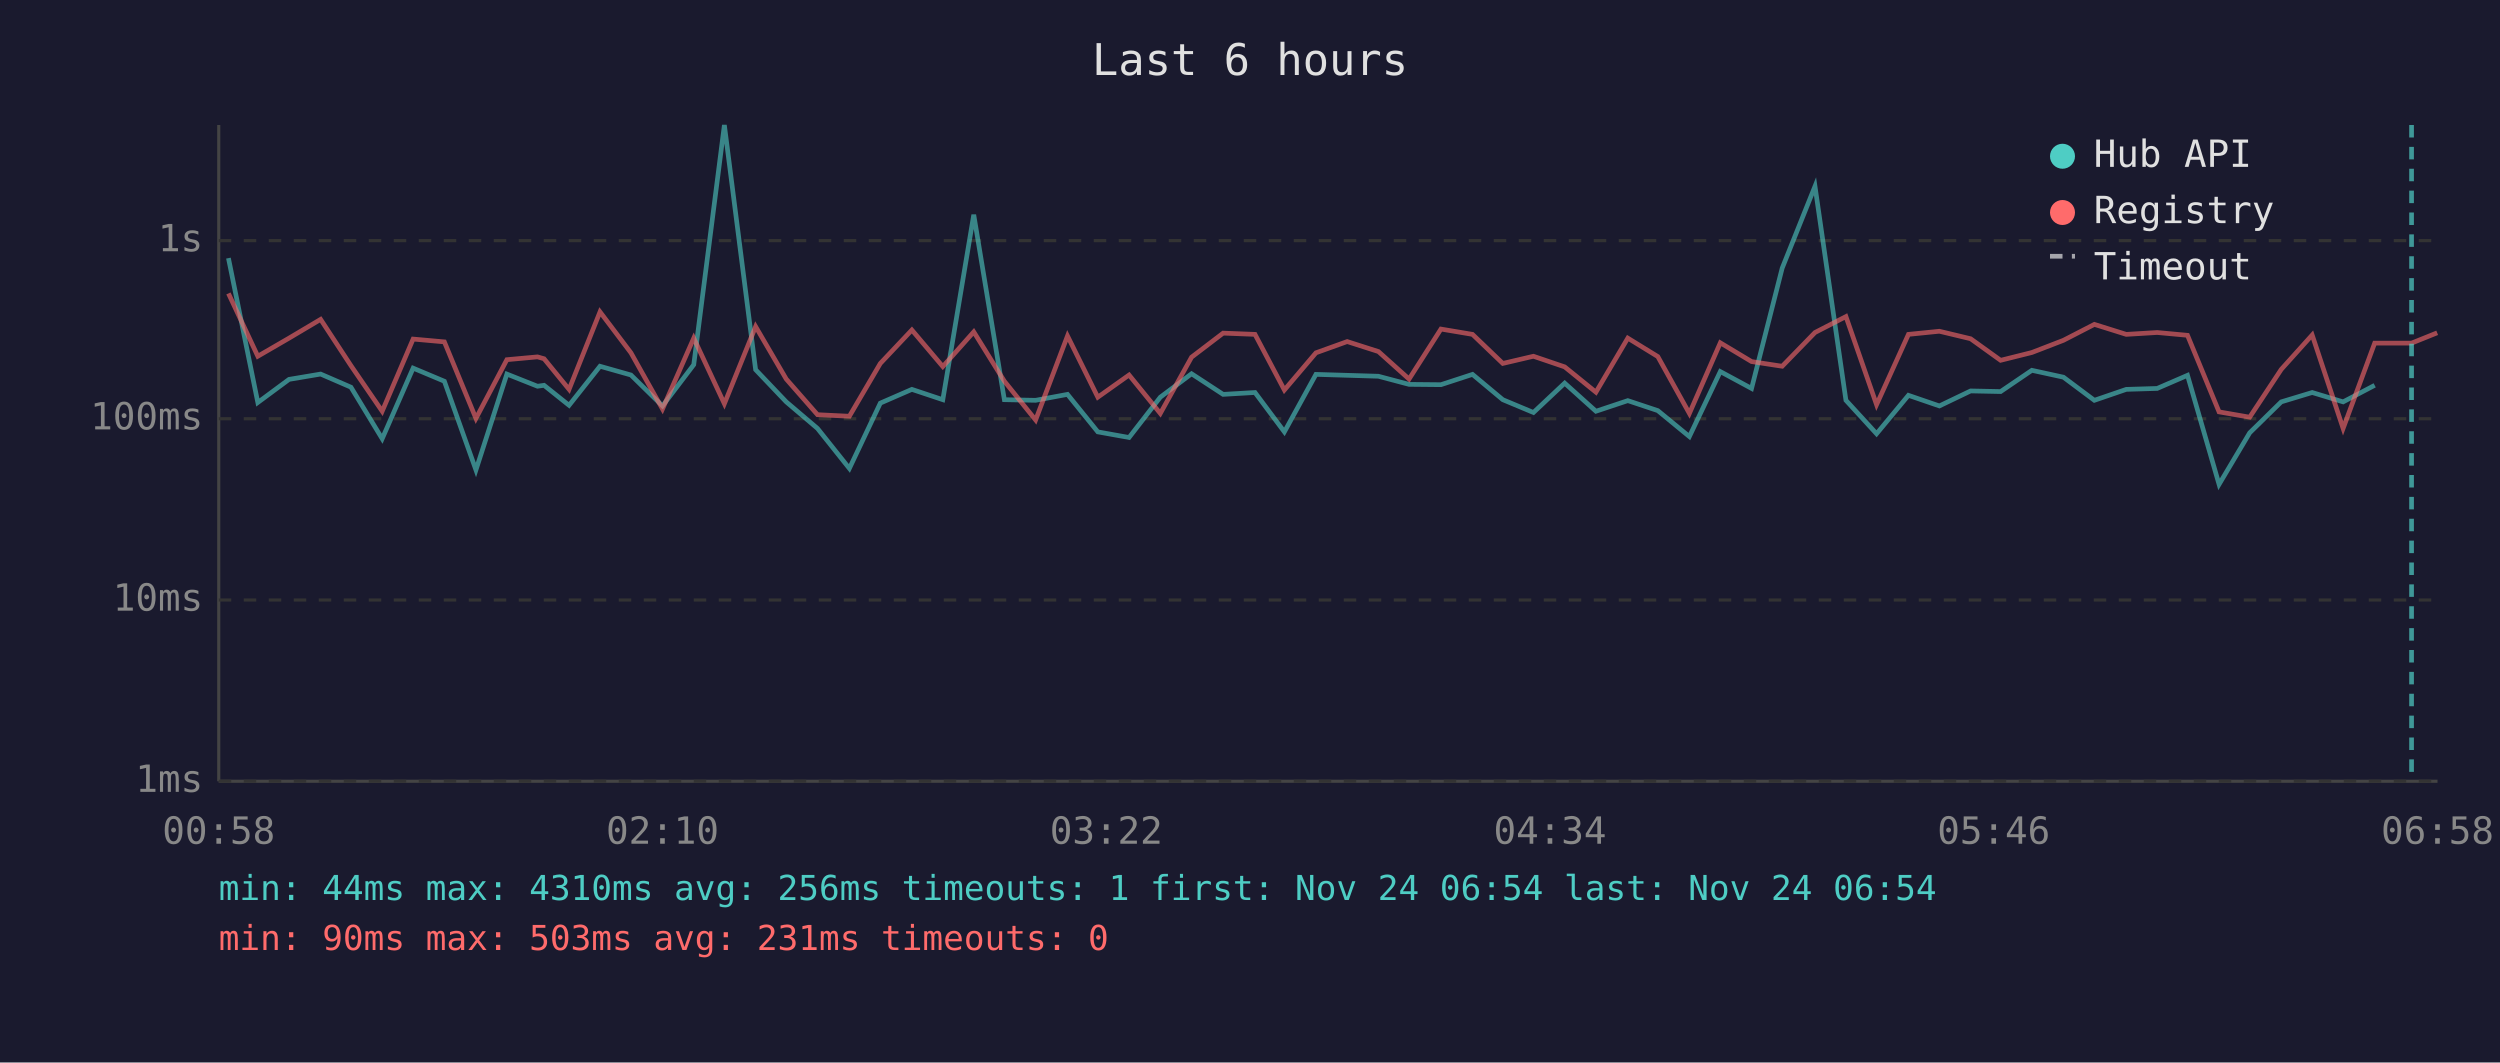
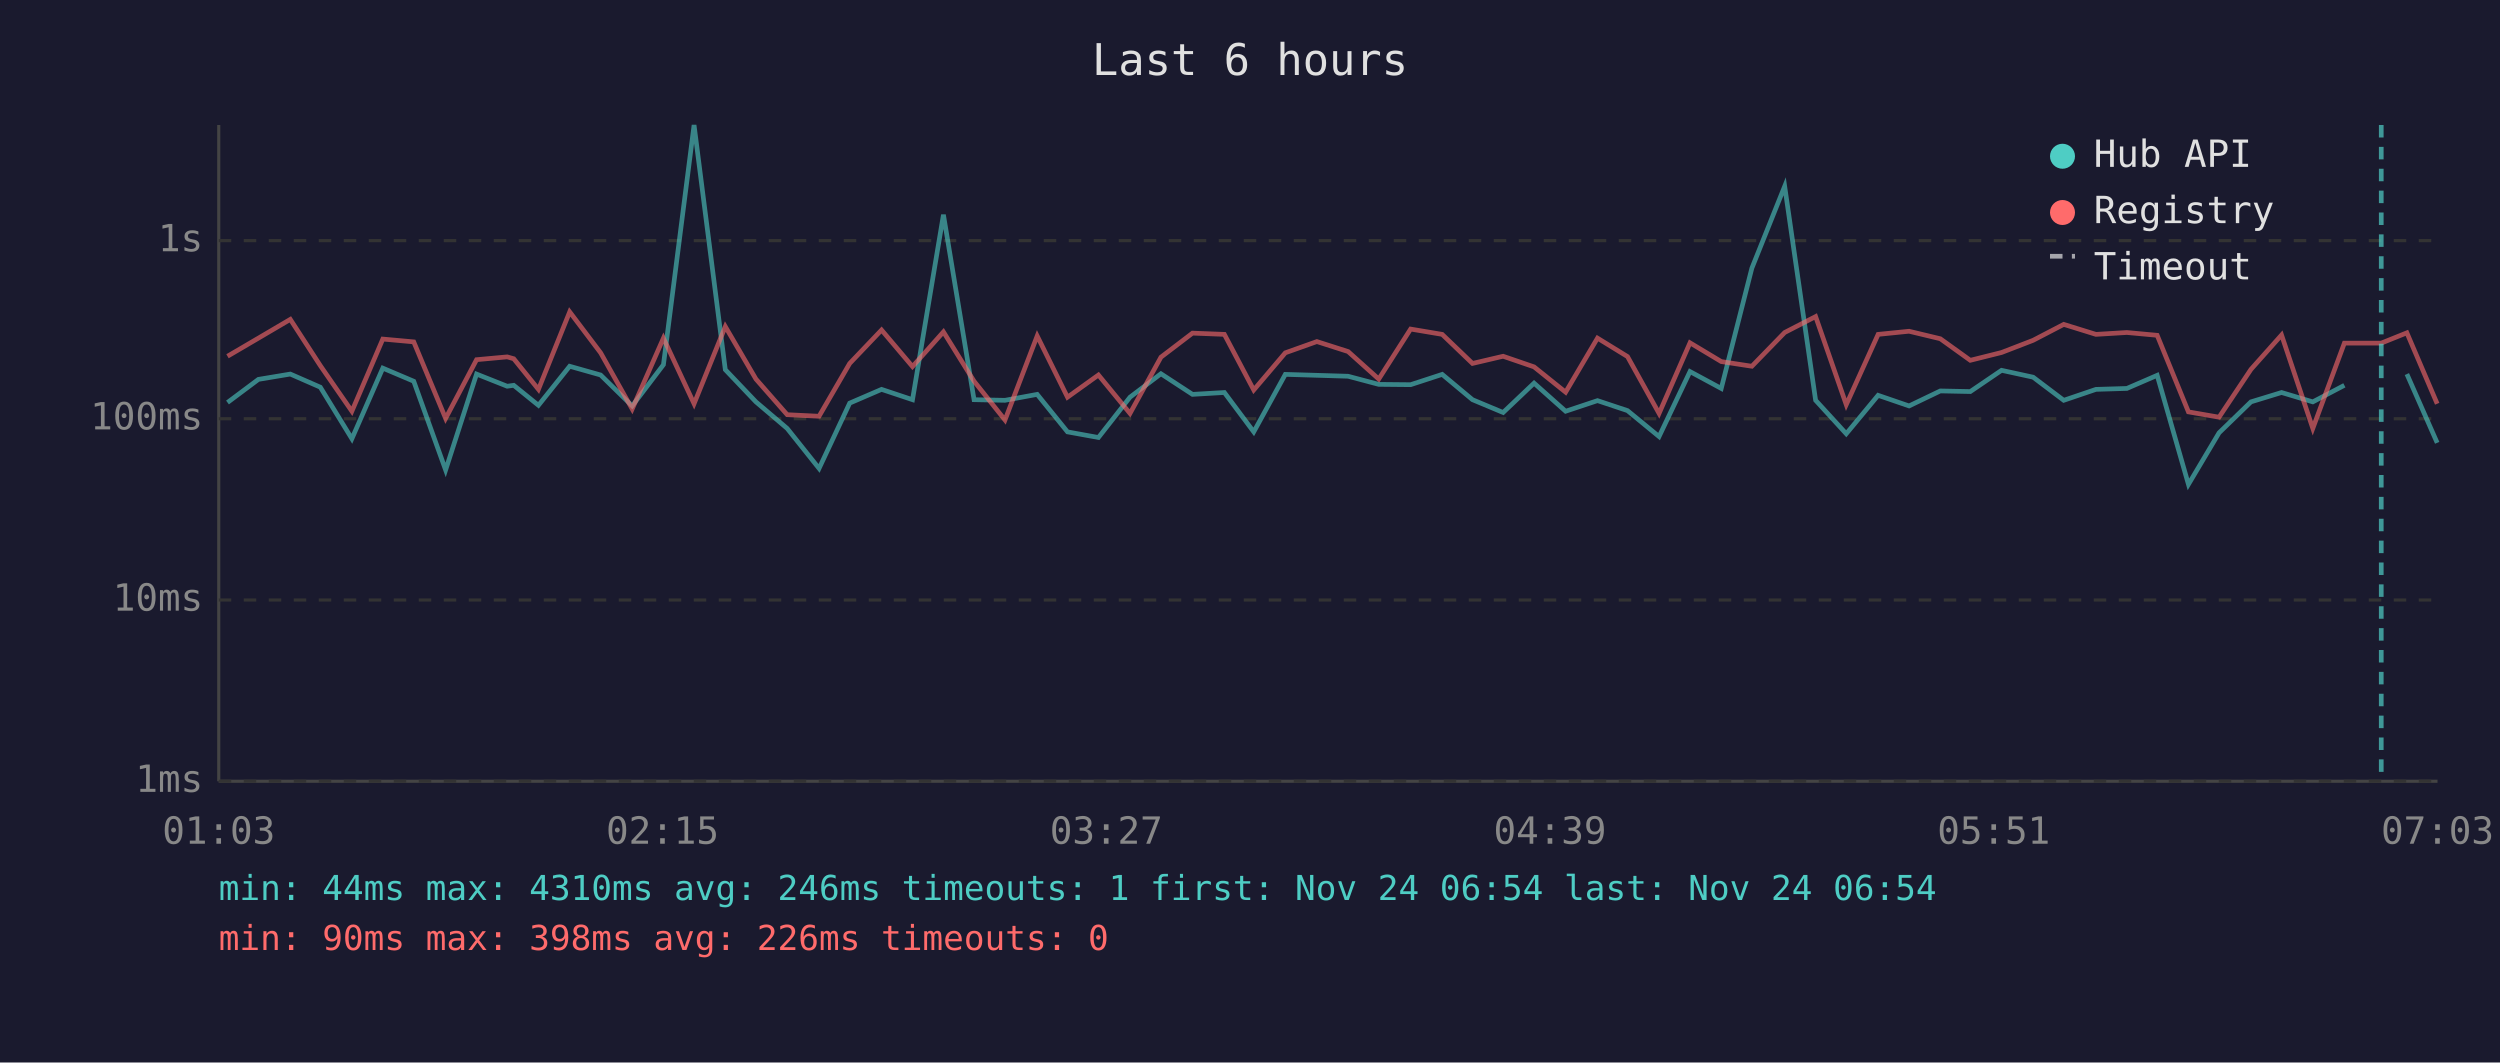
<svg xmlns="http://www.w3.org/2000/svg" viewBox="0 0 800 340" font-family="monospace" font-size="12">
  <rect width="800" height="340" fill="#1a1a2e" />
  <text x="400" y="24" fill="#e0e0e0" font-size="14" text-anchor="middle">Last 6 hours</text>
  <line x1="70" y1="40" x2="70" y2="250" stroke="#444" stroke-width="1" />
  <line x1="70" y1="250" x2="780" y2="250" stroke="#444" stroke-width="1" />
  <line x1="70" y1="250" x2="780" y2="250" stroke="#333" stroke-width="1" stroke-dasharray="4" />
  <text x="65" y="250" fill="#888" text-anchor="end" dominant-baseline="middle">1ms</text>
  <line x1="70" y1="192" x2="780" y2="192" stroke="#333" stroke-width="1" stroke-dasharray="4" />
  <text x="65" y="192" fill="#888" text-anchor="end" dominant-baseline="middle">10ms</text>
  <line x1="70" y1="134" x2="780" y2="134" stroke="#333" stroke-width="1" stroke-dasharray="4" />
  <text x="65" y="134" fill="#888" text-anchor="end" dominant-baseline="middle">100ms</text>
  <line x1="70" y1="77" x2="780" y2="77" stroke="#333" stroke-width="1" stroke-dasharray="4" />
  <text x="65" y="77" fill="#888" text-anchor="end" dominant-baseline="middle">1s</text>
-   <text x="70" y="270" fill="#888" text-anchor="middle">00:58</text>
-   <text x="212" y="270" fill="#888" text-anchor="middle">02:10</text>
-   <text x="354" y="270" fill="#888" text-anchor="middle">03:22</text>
-   <text x="496" y="270" fill="#888" text-anchor="middle">04:34</text>
-   <text x="638" y="270" fill="#888" text-anchor="middle">05:46</text>
-   <text x="780" y="270" fill="#888" text-anchor="middle">06:58</text>
-   <polyline points="73.1,82.6 82.5,128.8 92.5,121.4 102.6,119.7 112.3,123.9 122.3,140.4 132.2,117.8 142.2,122.0 152.3,150.4 162.2,119.7 172.0,123.6 174.1,123.3 182.1,129.7 192.0,117.2 201.9,120.0 212.0,129.9 222.0,116.7 231.8,40.0 241.8,118.3 251.6,128.6 261.6,137.1 271.8,149.9 281.7,129.0 291.8,124.6 301.7,127.9 311.6,68.7 321.4,127.9 331.4,128.1 341.6,126.2 351.3,138.2 361.3,140.0 371.3,127.1 381.3,119.6 391.4,126.2 401.6,125.6 411.0,138.2 421.1,119.8 431.1,120.1 441.1,120.4 450.9,123.0 461.1,123.1 471.2,119.8 480.9,127.9 490.7,132.0 500.7,122.6 510.7,131.6 520.9,128.2 530.5,131.4 540.6,139.7 550.5,118.9 560.5,124.3 570.3,85.8 580.8,59.6 590.7,128.1 600.5,138.8 610.7,126.5 620.6,129.9 630.6,125.1 640.2,125.3 650.2,118.5 660.3,120.7 670.2,128.1 680.4,124.6 690.3,124.3 700.0,120.1 710.1,155.0 719.9,138.5 730.0,128.6 739.9,125.6 749.8,128.6 759.9,123.3" fill="none" stroke="#4ecdc4" stroke-width="1.5" opacity="0.6" />
-   <polyline points="73.1,93.9 82.5,114.0 92.5,108.2 102.6,102.2 112.3,117.0 122.3,131.6 132.2,108.5 142.2,109.4 152.3,133.9 162.2,115.1 172.0,114.2 174.1,114.8 182.1,124.6 192.0,99.8 201.9,112.9 212.0,130.9 222.0,108.2 231.8,129.2 241.8,104.5 251.6,121.3 261.6,132.7 271.8,133.2 281.7,116.3 291.8,105.6 301.7,117.3 311.6,106.2 321.4,122.0 331.4,134.4 341.6,107.5 351.3,127.1 361.3,120.0 371.3,132.3 381.3,114.3 391.4,106.6 401.6,107.0 411.0,124.8 421.1,112.9 431.1,109.3 441.1,112.5 450.9,121.3 461.1,105.3 471.2,107.0 480.9,116.3 490.7,114.0 500.7,117.4 510.7,125.5 520.9,108.2 530.5,114.1 540.6,132.3 550.5,109.7 560.5,115.7 570.3,117.2 580.8,106.4 590.7,101.3 600.5,129.5 610.7,107.0 620.6,106.0 630.6,108.4 640.2,115.3 650.2,112.8 660.3,108.9 670.2,103.8 680.4,107.0 690.3,106.4 700.0,107.3 710.1,131.8 719.9,133.5 730.0,118.2 739.9,107.2 749.8,137.1 759.9,109.8 771.7,109.8 779.9,106.5" fill="none" stroke="#ff6b6b" stroke-width="1.5" opacity="0.6" />
-   <line x1="771.7" y1="40" x2="771.7" y2="250" stroke="#4ecdc4" stroke-width="1.5" stroke-dasharray="4,3" opacity="0.7" />
+   <text x="70" y="270" fill="#888" text-anchor="middle">01:03</text>
+   <text x="212" y="270" fill="#888" text-anchor="middle">02:15</text>
+   <text x="354" y="270" fill="#888" text-anchor="middle">03:27</text>
+   <text x="496" y="270" fill="#888" text-anchor="middle">04:39</text>
+   <text x="638" y="270" fill="#888" text-anchor="middle">05:51</text>
+   <text x="780" y="270" fill="#888" text-anchor="middle">07:03</text>
+   <polyline points="72.8,128.8 82.7,121.4 92.9,119.7 102.5,123.9 112.6,140.4 122.5,117.8 132.4,122.0 142.6,150.4 152.5,119.7 162.3,123.6 164.4,123.3 172.3,129.7 182.3,117.2 192.2,120.0 202.3,129.9 212.3,116.7 222.1,40.0 232.1,118.3 241.9,128.6 251.9,137.1 262.1,149.9 271.9,129.0 282.1,124.6 292.0,127.9 301.9,68.7 311.7,127.9 321.6,128.1 331.9,126.2 341.6,138.2 351.5,140.0 361.6,127.1 371.5,119.6 381.6,126.2 391.8,125.6 401.2,138.2 411.3,119.8 421.4,120.1 431.4,120.4 441.2,123.0 451.4,123.1 461.5,119.8 471.2,127.9 481.0,132.0 490.9,122.6 501.0,131.6 511.2,128.2 520.8,131.4 530.9,139.7 540.8,118.9 550.8,124.3 560.6,85.8 571.1,59.6 581.0,128.1 590.8,138.8 601.0,126.5 610.9,129.9 620.9,125.1 630.5,125.3 640.5,118.5 650.6,120.7 660.4,128.1 670.7,124.6 680.6,124.3 690.3,120.1 700.3,155.0 710.1,138.5 720.3,128.6 730.1,125.6 740.1,128.6 750.2,123.3" fill="none" stroke="#4ecdc4" stroke-width="1.5" opacity="0.6" />
+   <polyline points="770.2,119.7 779.9,141.7" fill="none" stroke="#4ecdc4" stroke-width="1.5" opacity="0.6" />
+   <polyline points="72.8,114.0 82.7,108.2 92.9,102.2 102.5,117.0 112.6,131.6 122.5,108.5 132.4,109.4 142.6,133.9 152.5,115.1 162.3,114.2 164.4,114.8 172.3,124.6 182.3,99.8 192.2,112.9 202.3,130.9 212.3,108.2 222.1,129.2 232.1,104.5 241.9,121.3 251.9,132.7 262.1,133.2 271.9,116.3 282.1,105.6 292.0,117.3 301.9,106.2 311.7,122.0 321.6,134.4 331.9,107.5 341.6,127.1 351.5,120.0 361.6,132.3 371.5,114.3 381.6,106.6 391.8,107.0 401.2,124.8 411.3,112.9 421.4,109.3 431.4,112.5 441.2,121.3 451.4,105.3 461.5,107.0 471.2,116.3 481.0,114.0 490.9,117.4 501.0,125.5 511.2,108.2 520.8,114.1 530.9,132.3 540.8,109.7 550.8,115.7 560.6,117.2 571.1,106.4 581.0,101.3 590.8,129.5 601.0,107.0 610.9,106.0 620.9,108.4 630.5,115.3 640.5,112.8 650.6,108.9 660.4,103.8 670.7,107.0 680.6,106.4 690.3,107.3 700.3,131.8 710.1,133.5 720.3,118.2 730.1,107.2 740.1,137.1 750.2,109.8 762.0,109.8 770.2,106.5 779.9,129.2" fill="none" stroke="#ff6b6b" stroke-width="1.5" opacity="0.6" />
+   <line x1="762.0" y1="40" x2="762.0" y2="250" stroke="#4ecdc4" stroke-width="1.5" stroke-dasharray="4,3" opacity="0.7" />
  <circle cx="660" cy="50" r="4" fill="#4ecdc4" />
  <text x="670" y="50" fill="#e0e0e0" dominant-baseline="middle">Hub API</text>
  <circle cx="660" cy="68" r="4" fill="#ff6b6b" />
  <text x="670" y="68" fill="#e0e0e0" dominant-baseline="middle">Registry</text>
  <line x1="656" y1="82" x2="664" y2="82" stroke="#e0e0e0" stroke-width="1.5" stroke-dasharray="4,3" opacity="0.7" />
  <text x="670" y="86" fill="#e0e0e0" dominant-baseline="middle">Timeout</text>
-   <text x="70" y="288" fill="#4ecdc4" font-size="11">min: 44ms  max: 4310ms  avg: 256ms  timeouts: 1  first: Nov 24 06:54  last: Nov 24 06:54</text>
-   <text x="70" y="304" fill="#ff6b6b" font-size="11">min: 90ms  max: 503ms  avg: 231ms  timeouts: 0</text>
+   <text x="70" y="288" fill="#4ecdc4" font-size="11">min: 44ms  max: 4310ms  avg: 246ms  timeouts: 1  first: Nov 24 06:54  last: Nov 24 06:54</text>
+   <text x="70" y="304" fill="#ff6b6b" font-size="11">min: 90ms  max: 398ms  avg: 226ms  timeouts: 0</text>
</svg>
